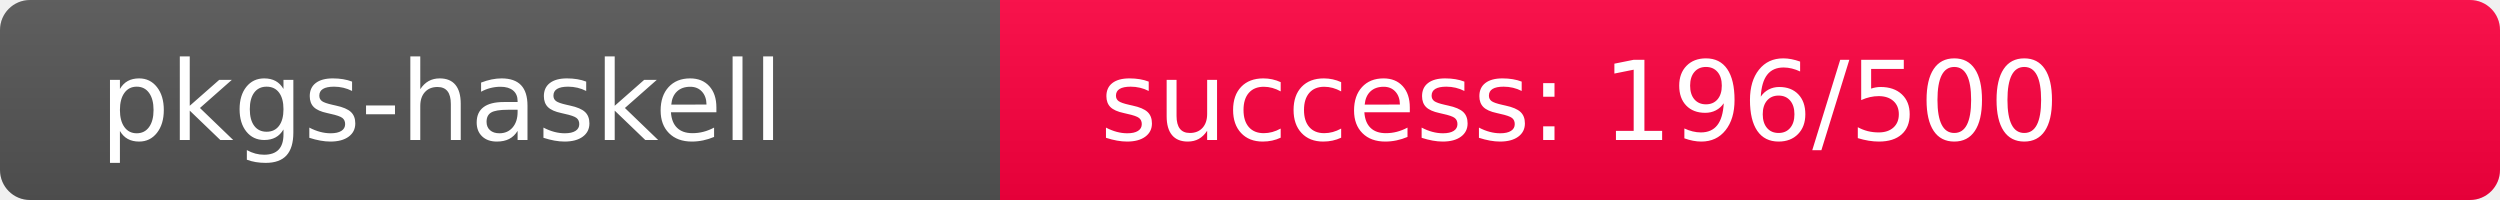
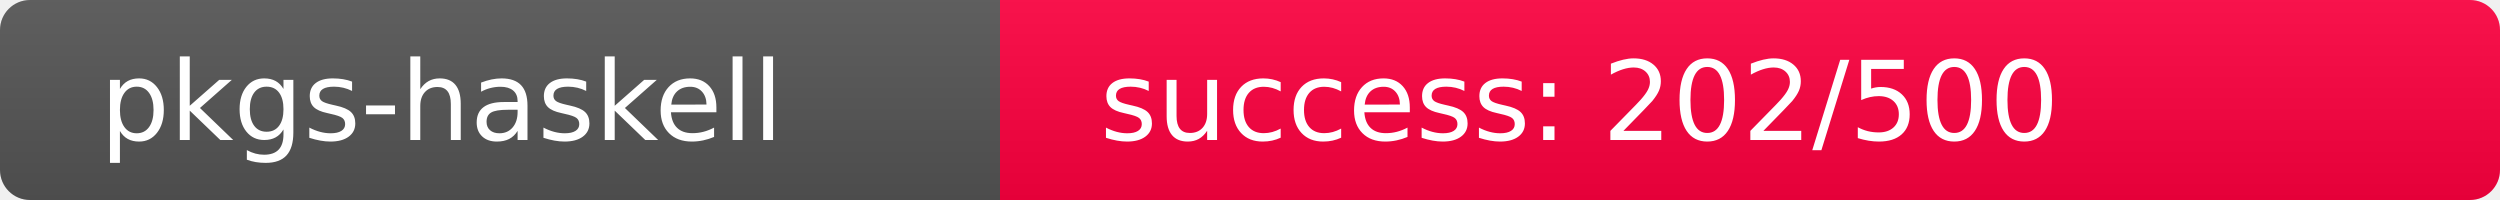
<svg xmlns="http://www.w3.org/2000/svg" width="250" height="20" role="img">
  <linearGradient id="s" x2="0" y2="100%">
    <stop offset="0" stop-color="#bbb" stop-opacity=".1" />
    <stop offset="1" stop-opacity=".1" />
  </linearGradient>
  <clipPath id="r">
    <rect width="250" height="20" rx="3" fill="#fff" />
  </clipPath>
  <g clip-path="url(#r)">
    <rect width="100" height="20" fill="#555" />
-     <rect x="100" width="150" height="20" fill="rgb(311,-55,64)" />
+     <rect x="100" width="150" height="20" fill="rgb(305,-49,64)" />
    <rect width="250" height="20" fill="url(#s)" />
  </g>
  <g fill="#fff" text-anchor="start" font-family="Verdana,Geneva,DejaVu Sans,sans-serif" text-rendering="geometricPrecision" font-size="110">
    <text x="100" y="140" transform="scale(.1)" fill="#fff">pkgs-haskell</text>
-     <text x="1100" y="140" transform="scale(.1)" fill="#fff">success: 196/500</text>
+     <text x="1100" y="140" transform="scale(.1)" fill="#fff">success: 202/500</text>
  </g>
</svg>
